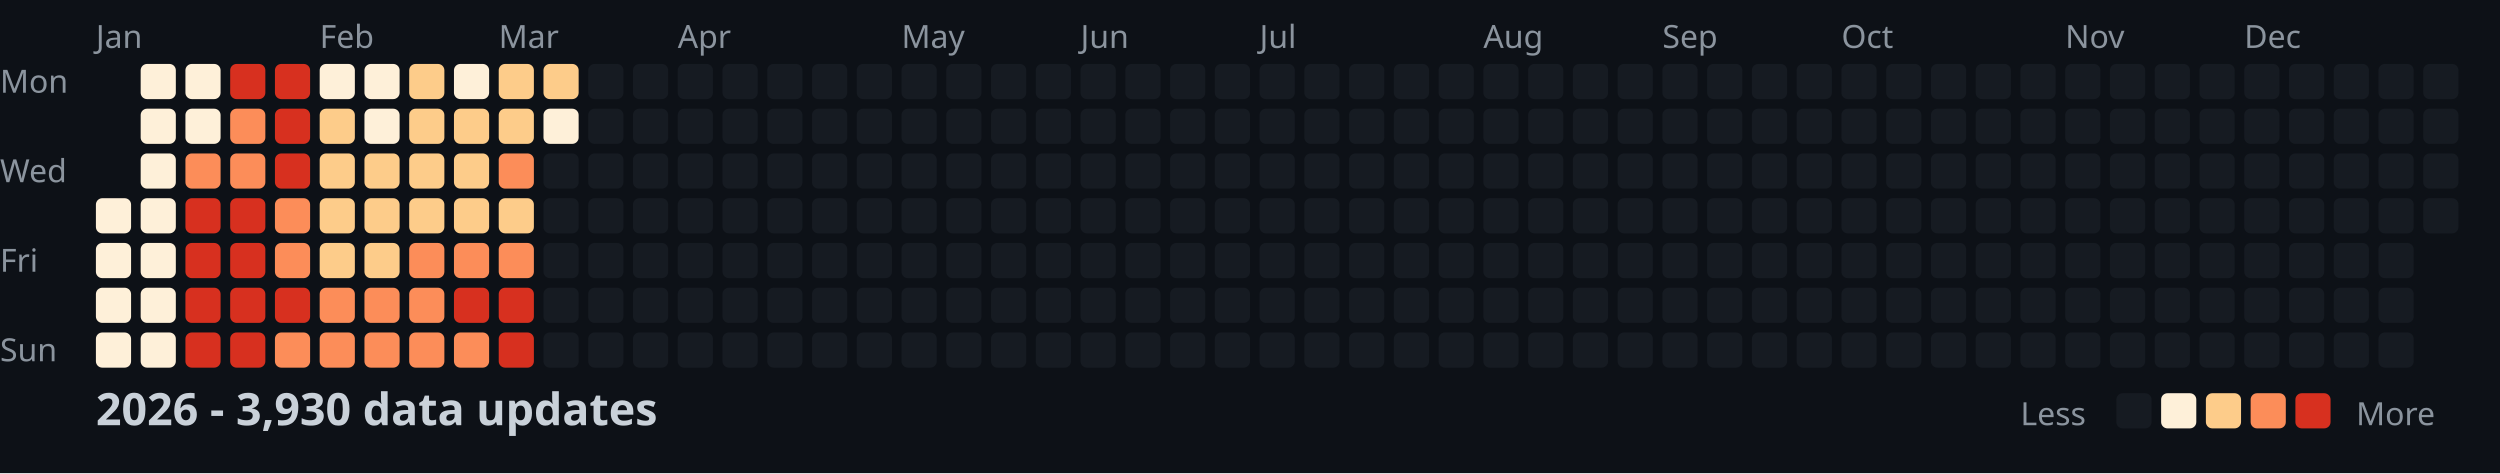
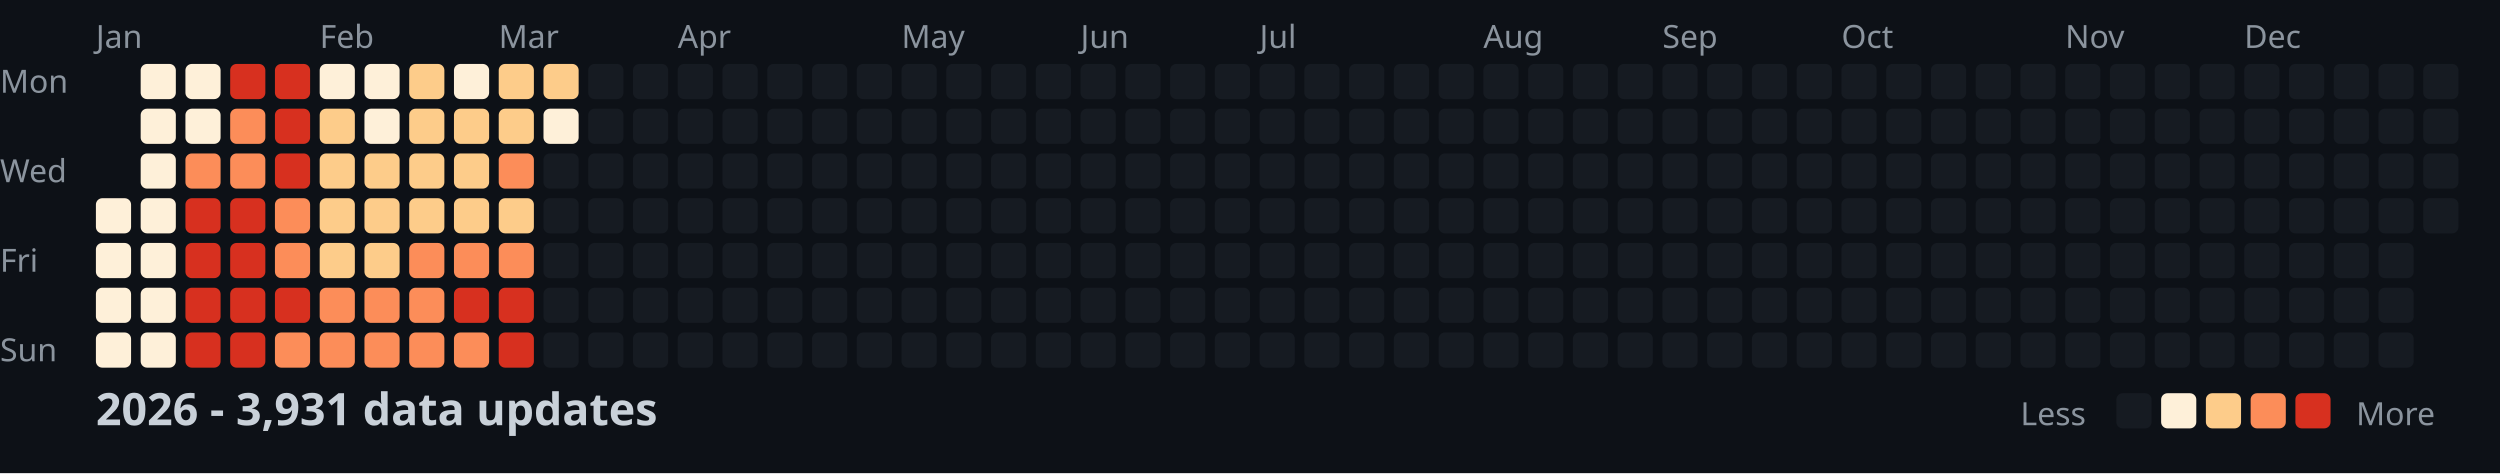
<svg xmlns="http://www.w3.org/2000/svg" width="782" height="148">
  <style>
    .month { font: 10px sans-serif; fill: #8b949e; }
    .day { font: 10px sans-serif; fill: #8b949e; }
    .title { font: bold 14px sans-serif; fill: #c9d1d9; }
    .legend { font: 10px sans-serif; fill: #8b949e; }
  </style>
  <rect width="100%" height="100%" fill="#0d1117" />
  <text x="0" y="29" class="day">Mon</text>
  <text x="0" y="57" class="day">Wed</text>
  <text x="0" y="85" class="day">Fri</text>
  <text x="0" y="113" class="day">Sun</text>
  <text x="30" y="15" class="month">Jan</text>
  <text x="100" y="15" class="month">Feb</text>
  <text x="156" y="15" class="month">Mar</text>
  <text x="212" y="15" class="month">Apr</text>
  <text x="282" y="15" class="month">May</text>
  <text x="338" y="15" class="month">Jun</text>
  <text x="394" y="15" class="month">Jul</text>
  <text x="464" y="15" class="month">Aug</text>
  <text x="520" y="15" class="month">Sep</text>
  <text x="576" y="15" class="month">Oct</text>
  <text x="646" y="15" class="month">Nov</text>
  <text x="702" y="15" class="month">Dec</text>
  <rect x="30" y="62" width="11" height="11" fill="#fef0d9" rx="2" />
  <rect x="30" y="76" width="11" height="11" fill="#fef0d9" rx="2" />
  <rect x="30" y="90" width="11" height="11" fill="#fef0d9" rx="2" />
  <rect x="30" y="104" width="11" height="11" fill="#fef0d9" rx="2" />
  <rect x="44" y="20" width="11" height="11" fill="#fef0d9" rx="2" />
  <rect x="44" y="34" width="11" height="11" fill="#fef0d9" rx="2" />
  <rect x="44" y="48" width="11" height="11" fill="#fef0d9" rx="2" />
  <rect x="44" y="62" width="11" height="11" fill="#fef0d9" rx="2" />
  <rect x="44" y="76" width="11" height="11" fill="#fef0d9" rx="2" />
  <rect x="44" y="90" width="11" height="11" fill="#fef0d9" rx="2" />
  <rect x="44" y="104" width="11" height="11" fill="#fef0d9" rx="2" />
  <rect x="58" y="20" width="11" height="11" fill="#fef0d9" rx="2" />
  <rect x="58" y="34" width="11" height="11" fill="#fef0d9" rx="2" />
  <rect x="58" y="48" width="11" height="11" fill="#fc8d59" rx="2" />
  <rect x="58" y="62" width="11" height="11" fill="#d7301f" rx="2" />
  <rect x="58" y="76" width="11" height="11" fill="#d7301f" rx="2" />
  <rect x="58" y="90" width="11" height="11" fill="#d7301f" rx="2" />
  <rect x="58" y="104" width="11" height="11" fill="#d7301f" rx="2" />
  <rect x="72" y="20" width="11" height="11" fill="#d7301f" rx="2" />
  <rect x="72" y="34" width="11" height="11" fill="#fc8d59" rx="2" />
  <rect x="72" y="48" width="11" height="11" fill="#fc8d59" rx="2" />
  <rect x="72" y="62" width="11" height="11" fill="#d7301f" rx="2" />
  <rect x="72" y="76" width="11" height="11" fill="#d7301f" rx="2" />
  <rect x="72" y="90" width="11" height="11" fill="#d7301f" rx="2" />
  <rect x="72" y="104" width="11" height="11" fill="#d7301f" rx="2" />
  <rect x="86" y="20" width="11" height="11" fill="#d7301f" rx="2" />
  <rect x="86" y="34" width="11" height="11" fill="#d7301f" rx="2" />
  <rect x="86" y="48" width="11" height="11" fill="#d7301f" rx="2" />
  <rect x="86" y="62" width="11" height="11" fill="#fc8d59" rx="2" />
  <rect x="86" y="76" width="11" height="11" fill="#fc8d59" rx="2" />
  <rect x="86" y="90" width="11" height="11" fill="#d7301f" rx="2" />
  <rect x="86" y="104" width="11" height="11" fill="#fc8d59" rx="2" />
  <rect x="100" y="20" width="11" height="11" fill="#fef0d9" rx="2" />
  <rect x="100" y="34" width="11" height="11" fill="#fdcc8a" rx="2" />
  <rect x="100" y="48" width="11" height="11" fill="#fdcc8a" rx="2" />
  <rect x="100" y="62" width="11" height="11" fill="#fdcc8a" rx="2" />
  <rect x="100" y="76" width="11" height="11" fill="#fdcc8a" rx="2" />
  <rect x="100" y="90" width="11" height="11" fill="#fc8d59" rx="2" />
  <rect x="100" y="104" width="11" height="11" fill="#fc8d59" rx="2" />
  <rect x="114" y="20" width="11" height="11" fill="#fef0d9" rx="2" />
  <rect x="114" y="34" width="11" height="11" fill="#fef0d9" rx="2" />
  <rect x="114" y="48" width="11" height="11" fill="#fdcc8a" rx="2" />
  <rect x="114" y="62" width="11" height="11" fill="#fdcc8a" rx="2" />
  <rect x="114" y="76" width="11" height="11" fill="#fdcc8a" rx="2" />
  <rect x="114" y="90" width="11" height="11" fill="#fc8d59" rx="2" />
  <rect x="114" y="104" width="11" height="11" fill="#fc8d59" rx="2" />
  <rect x="128" y="20" width="11" height="11" fill="#fdcc8a" rx="2" />
  <rect x="128" y="34" width="11" height="11" fill="#fdcc8a" rx="2" />
  <rect x="128" y="48" width="11" height="11" fill="#fdcc8a" rx="2" />
  <rect x="128" y="62" width="11" height="11" fill="#fdcc8a" rx="2" />
  <rect x="128" y="76" width="11" height="11" fill="#fc8d59" rx="2" />
  <rect x="128" y="90" width="11" height="11" fill="#fc8d59" rx="2" />
  <rect x="128" y="104" width="11" height="11" fill="#fc8d59" rx="2" />
  <rect x="142" y="20" width="11" height="11" fill="#fef0d9" rx="2" />
  <rect x="142" y="34" width="11" height="11" fill="#fdcc8a" rx="2" />
  <rect x="142" y="48" width="11" height="11" fill="#fdcc8a" rx="2" />
  <rect x="142" y="62" width="11" height="11" fill="#fdcc8a" rx="2" />
  <rect x="142" y="76" width="11" height="11" fill="#fc8d59" rx="2" />
  <rect x="142" y="90" width="11" height="11" fill="#d7301f" rx="2" />
  <rect x="142" y="104" width="11" height="11" fill="#fc8d59" rx="2" />
  <rect x="156" y="20" width="11" height="11" fill="#fdcc8a" rx="2" />
  <rect x="156" y="34" width="11" height="11" fill="#fdcc8a" rx="2" />
  <rect x="156" y="48" width="11" height="11" fill="#fc8d59" rx="2" />
  <rect x="156" y="62" width="11" height="11" fill="#fdcc8a" rx="2" />
  <rect x="156" y="76" width="11" height="11" fill="#fc8d59" rx="2" />
  <rect x="156" y="90" width="11" height="11" fill="#d7301f" rx="2" />
  <rect x="156" y="104" width="11" height="11" fill="#d7301f" rx="2" />
  <rect x="170" y="20" width="11" height="11" fill="#fdcc8a" rx="2" />
  <rect x="170" y="34" width="11" height="11" fill="#fef0d9" rx="2" />
  <rect x="170" y="48" width="11" height="11" fill="#161b22" rx="2" />
  <rect x="170" y="62" width="11" height="11" fill="#161b22" rx="2" />
  <rect x="170" y="76" width="11" height="11" fill="#161b22" rx="2" />
  <rect x="170" y="90" width="11" height="11" fill="#161b22" rx="2" />
  <rect x="170" y="104" width="11" height="11" fill="#161b22" rx="2" />
  <rect x="184" y="20" width="11" height="11" fill="#161b22" rx="2" />
  <rect x="184" y="34" width="11" height="11" fill="#161b22" rx="2" />
  <rect x="184" y="48" width="11" height="11" fill="#161b22" rx="2" />
  <rect x="184" y="62" width="11" height="11" fill="#161b22" rx="2" />
  <rect x="184" y="76" width="11" height="11" fill="#161b22" rx="2" />
  <rect x="184" y="90" width="11" height="11" fill="#161b22" rx="2" />
  <rect x="184" y="104" width="11" height="11" fill="#161b22" rx="2" />
  <rect x="198" y="20" width="11" height="11" fill="#161b22" rx="2" />
  <rect x="198" y="34" width="11" height="11" fill="#161b22" rx="2" />
  <rect x="198" y="48" width="11" height="11" fill="#161b22" rx="2" />
  <rect x="198" y="62" width="11" height="11" fill="#161b22" rx="2" />
  <rect x="198" y="76" width="11" height="11" fill="#161b22" rx="2" />
  <rect x="198" y="90" width="11" height="11" fill="#161b22" rx="2" />
  <rect x="198" y="104" width="11" height="11" fill="#161b22" rx="2" />
  <rect x="212" y="20" width="11" height="11" fill="#161b22" rx="2" />
  <rect x="212" y="34" width="11" height="11" fill="#161b22" rx="2" />
  <rect x="212" y="48" width="11" height="11" fill="#161b22" rx="2" />
  <rect x="212" y="62" width="11" height="11" fill="#161b22" rx="2" />
  <rect x="212" y="76" width="11" height="11" fill="#161b22" rx="2" />
  <rect x="212" y="90" width="11" height="11" fill="#161b22" rx="2" />
  <rect x="212" y="104" width="11" height="11" fill="#161b22" rx="2" />
  <rect x="226" y="20" width="11" height="11" fill="#161b22" rx="2" />
  <rect x="226" y="34" width="11" height="11" fill="#161b22" rx="2" />
  <rect x="226" y="48" width="11" height="11" fill="#161b22" rx="2" />
  <rect x="226" y="62" width="11" height="11" fill="#161b22" rx="2" />
  <rect x="226" y="76" width="11" height="11" fill="#161b22" rx="2" />
  <rect x="226" y="90" width="11" height="11" fill="#161b22" rx="2" />
  <rect x="226" y="104" width="11" height="11" fill="#161b22" rx="2" />
  <rect x="240" y="20" width="11" height="11" fill="#161b22" rx="2" />
  <rect x="240" y="34" width="11" height="11" fill="#161b22" rx="2" />
  <rect x="240" y="48" width="11" height="11" fill="#161b22" rx="2" />
  <rect x="240" y="62" width="11" height="11" fill="#161b22" rx="2" />
  <rect x="240" y="76" width="11" height="11" fill="#161b22" rx="2" />
  <rect x="240" y="90" width="11" height="11" fill="#161b22" rx="2" />
  <rect x="240" y="104" width="11" height="11" fill="#161b22" rx="2" />
  <rect x="254" y="20" width="11" height="11" fill="#161b22" rx="2" />
  <rect x="254" y="34" width="11" height="11" fill="#161b22" rx="2" />
  <rect x="254" y="48" width="11" height="11" fill="#161b22" rx="2" />
  <rect x="254" y="62" width="11" height="11" fill="#161b22" rx="2" />
  <rect x="254" y="76" width="11" height="11" fill="#161b22" rx="2" />
  <rect x="254" y="90" width="11" height="11" fill="#161b22" rx="2" />
  <rect x="254" y="104" width="11" height="11" fill="#161b22" rx="2" />
  <rect x="268" y="20" width="11" height="11" fill="#161b22" rx="2" />
  <rect x="268" y="34" width="11" height="11" fill="#161b22" rx="2" />
  <rect x="268" y="48" width="11" height="11" fill="#161b22" rx="2" />
  <rect x="268" y="62" width="11" height="11" fill="#161b22" rx="2" />
  <rect x="268" y="76" width="11" height="11" fill="#161b22" rx="2" />
  <rect x="268" y="90" width="11" height="11" fill="#161b22" rx="2" />
  <rect x="268" y="104" width="11" height="11" fill="#161b22" rx="2" />
  <rect x="282" y="20" width="11" height="11" fill="#161b22" rx="2" />
  <rect x="282" y="34" width="11" height="11" fill="#161b22" rx="2" />
  <rect x="282" y="48" width="11" height="11" fill="#161b22" rx="2" />
  <rect x="282" y="62" width="11" height="11" fill="#161b22" rx="2" />
  <rect x="282" y="76" width="11" height="11" fill="#161b22" rx="2" />
  <rect x="282" y="90" width="11" height="11" fill="#161b22" rx="2" />
  <rect x="282" y="104" width="11" height="11" fill="#161b22" rx="2" />
  <rect x="296" y="20" width="11" height="11" fill="#161b22" rx="2" />
  <rect x="296" y="34" width="11" height="11" fill="#161b22" rx="2" />
  <rect x="296" y="48" width="11" height="11" fill="#161b22" rx="2" />
  <rect x="296" y="62" width="11" height="11" fill="#161b22" rx="2" />
  <rect x="296" y="76" width="11" height="11" fill="#161b22" rx="2" />
  <rect x="296" y="90" width="11" height="11" fill="#161b22" rx="2" />
  <rect x="296" y="104" width="11" height="11" fill="#161b22" rx="2" />
  <rect x="310" y="20" width="11" height="11" fill="#161b22" rx="2" />
  <rect x="310" y="34" width="11" height="11" fill="#161b22" rx="2" />
  <rect x="310" y="48" width="11" height="11" fill="#161b22" rx="2" />
  <rect x="310" y="62" width="11" height="11" fill="#161b22" rx="2" />
  <rect x="310" y="76" width="11" height="11" fill="#161b22" rx="2" />
  <rect x="310" y="90" width="11" height="11" fill="#161b22" rx="2" />
  <rect x="310" y="104" width="11" height="11" fill="#161b22" rx="2" />
  <rect x="324" y="20" width="11" height="11" fill="#161b22" rx="2" />
  <rect x="324" y="34" width="11" height="11" fill="#161b22" rx="2" />
  <rect x="324" y="48" width="11" height="11" fill="#161b22" rx="2" />
  <rect x="324" y="62" width="11" height="11" fill="#161b22" rx="2" />
  <rect x="324" y="76" width="11" height="11" fill="#161b22" rx="2" />
  <rect x="324" y="90" width="11" height="11" fill="#161b22" rx="2" />
  <rect x="324" y="104" width="11" height="11" fill="#161b22" rx="2" />
  <rect x="338" y="20" width="11" height="11" fill="#161b22" rx="2" />
  <rect x="338" y="34" width="11" height="11" fill="#161b22" rx="2" />
  <rect x="338" y="48" width="11" height="11" fill="#161b22" rx="2" />
  <rect x="338" y="62" width="11" height="11" fill="#161b22" rx="2" />
  <rect x="338" y="76" width="11" height="11" fill="#161b22" rx="2" />
  <rect x="338" y="90" width="11" height="11" fill="#161b22" rx="2" />
  <rect x="338" y="104" width="11" height="11" fill="#161b22" rx="2" />
  <rect x="352" y="20" width="11" height="11" fill="#161b22" rx="2" />
  <rect x="352" y="34" width="11" height="11" fill="#161b22" rx="2" />
  <rect x="352" y="48" width="11" height="11" fill="#161b22" rx="2" />
  <rect x="352" y="62" width="11" height="11" fill="#161b22" rx="2" />
  <rect x="352" y="76" width="11" height="11" fill="#161b22" rx="2" />
  <rect x="352" y="90" width="11" height="11" fill="#161b22" rx="2" />
  <rect x="352" y="104" width="11" height="11" fill="#161b22" rx="2" />
  <rect x="366" y="20" width="11" height="11" fill="#161b22" rx="2" />
  <rect x="366" y="34" width="11" height="11" fill="#161b22" rx="2" />
  <rect x="366" y="48" width="11" height="11" fill="#161b22" rx="2" />
  <rect x="366" y="62" width="11" height="11" fill="#161b22" rx="2" />
  <rect x="366" y="76" width="11" height="11" fill="#161b22" rx="2" />
  <rect x="366" y="90" width="11" height="11" fill="#161b22" rx="2" />
  <rect x="366" y="104" width="11" height="11" fill="#161b22" rx="2" />
  <rect x="380" y="20" width="11" height="11" fill="#161b22" rx="2" />
  <rect x="380" y="34" width="11" height="11" fill="#161b22" rx="2" />
  <rect x="380" y="48" width="11" height="11" fill="#161b22" rx="2" />
  <rect x="380" y="62" width="11" height="11" fill="#161b22" rx="2" />
  <rect x="380" y="76" width="11" height="11" fill="#161b22" rx="2" />
  <rect x="380" y="90" width="11" height="11" fill="#161b22" rx="2" />
  <rect x="380" y="104" width="11" height="11" fill="#161b22" rx="2" />
  <rect x="394" y="20" width="11" height="11" fill="#161b22" rx="2" />
  <rect x="394" y="34" width="11" height="11" fill="#161b22" rx="2" />
  <rect x="394" y="48" width="11" height="11" fill="#161b22" rx="2" />
  <rect x="394" y="62" width="11" height="11" fill="#161b22" rx="2" />
  <rect x="394" y="76" width="11" height="11" fill="#161b22" rx="2" />
  <rect x="394" y="90" width="11" height="11" fill="#161b22" rx="2" />
  <rect x="394" y="104" width="11" height="11" fill="#161b22" rx="2" />
  <rect x="408" y="20" width="11" height="11" fill="#161b22" rx="2" />
  <rect x="408" y="34" width="11" height="11" fill="#161b22" rx="2" />
  <rect x="408" y="48" width="11" height="11" fill="#161b22" rx="2" />
  <rect x="408" y="62" width="11" height="11" fill="#161b22" rx="2" />
  <rect x="408" y="76" width="11" height="11" fill="#161b22" rx="2" />
  <rect x="408" y="90" width="11" height="11" fill="#161b22" rx="2" />
  <rect x="408" y="104" width="11" height="11" fill="#161b22" rx="2" />
  <rect x="422" y="20" width="11" height="11" fill="#161b22" rx="2" />
  <rect x="422" y="34" width="11" height="11" fill="#161b22" rx="2" />
  <rect x="422" y="48" width="11" height="11" fill="#161b22" rx="2" />
  <rect x="422" y="62" width="11" height="11" fill="#161b22" rx="2" />
  <rect x="422" y="76" width="11" height="11" fill="#161b22" rx="2" />
  <rect x="422" y="90" width="11" height="11" fill="#161b22" rx="2" />
  <rect x="422" y="104" width="11" height="11" fill="#161b22" rx="2" />
  <rect x="436" y="20" width="11" height="11" fill="#161b22" rx="2" />
  <rect x="436" y="34" width="11" height="11" fill="#161b22" rx="2" />
  <rect x="436" y="48" width="11" height="11" fill="#161b22" rx="2" />
  <rect x="436" y="62" width="11" height="11" fill="#161b22" rx="2" />
  <rect x="436" y="76" width="11" height="11" fill="#161b22" rx="2" />
  <rect x="436" y="90" width="11" height="11" fill="#161b22" rx="2" />
  <rect x="436" y="104" width="11" height="11" fill="#161b22" rx="2" />
  <rect x="450" y="20" width="11" height="11" fill="#161b22" rx="2" />
  <rect x="450" y="34" width="11" height="11" fill="#161b22" rx="2" />
  <rect x="450" y="48" width="11" height="11" fill="#161b22" rx="2" />
  <rect x="450" y="62" width="11" height="11" fill="#161b22" rx="2" />
  <rect x="450" y="76" width="11" height="11" fill="#161b22" rx="2" />
  <rect x="450" y="90" width="11" height="11" fill="#161b22" rx="2" />
  <rect x="450" y="104" width="11" height="11" fill="#161b22" rx="2" />
  <rect x="464" y="20" width="11" height="11" fill="#161b22" rx="2" />
  <rect x="464" y="34" width="11" height="11" fill="#161b22" rx="2" />
  <rect x="464" y="48" width="11" height="11" fill="#161b22" rx="2" />
  <rect x="464" y="62" width="11" height="11" fill="#161b22" rx="2" />
  <rect x="464" y="76" width="11" height="11" fill="#161b22" rx="2" />
  <rect x="464" y="90" width="11" height="11" fill="#161b22" rx="2" />
  <rect x="464" y="104" width="11" height="11" fill="#161b22" rx="2" />
  <rect x="478" y="20" width="11" height="11" fill="#161b22" rx="2" />
  <rect x="478" y="34" width="11" height="11" fill="#161b22" rx="2" />
  <rect x="478" y="48" width="11" height="11" fill="#161b22" rx="2" />
  <rect x="478" y="62" width="11" height="11" fill="#161b22" rx="2" />
  <rect x="478" y="76" width="11" height="11" fill="#161b22" rx="2" />
  <rect x="478" y="90" width="11" height="11" fill="#161b22" rx="2" />
  <rect x="478" y="104" width="11" height="11" fill="#161b22" rx="2" />
  <rect x="492" y="20" width="11" height="11" fill="#161b22" rx="2" />
  <rect x="492" y="34" width="11" height="11" fill="#161b22" rx="2" />
  <rect x="492" y="48" width="11" height="11" fill="#161b22" rx="2" />
  <rect x="492" y="62" width="11" height="11" fill="#161b22" rx="2" />
  <rect x="492" y="76" width="11" height="11" fill="#161b22" rx="2" />
  <rect x="492" y="90" width="11" height="11" fill="#161b22" rx="2" />
  <rect x="492" y="104" width="11" height="11" fill="#161b22" rx="2" />
  <rect x="506" y="20" width="11" height="11" fill="#161b22" rx="2" />
  <rect x="506" y="34" width="11" height="11" fill="#161b22" rx="2" />
  <rect x="506" y="48" width="11" height="11" fill="#161b22" rx="2" />
  <rect x="506" y="62" width="11" height="11" fill="#161b22" rx="2" />
  <rect x="506" y="76" width="11" height="11" fill="#161b22" rx="2" />
  <rect x="506" y="90" width="11" height="11" fill="#161b22" rx="2" />
  <rect x="506" y="104" width="11" height="11" fill="#161b22" rx="2" />
  <rect x="520" y="20" width="11" height="11" fill="#161b22" rx="2" />
  <rect x="520" y="34" width="11" height="11" fill="#161b22" rx="2" />
  <rect x="520" y="48" width="11" height="11" fill="#161b22" rx="2" />
  <rect x="520" y="62" width="11" height="11" fill="#161b22" rx="2" />
  <rect x="520" y="76" width="11" height="11" fill="#161b22" rx="2" />
  <rect x="520" y="90" width="11" height="11" fill="#161b22" rx="2" />
  <rect x="520" y="104" width="11" height="11" fill="#161b22" rx="2" />
  <rect x="534" y="20" width="11" height="11" fill="#161b22" rx="2" />
  <rect x="534" y="34" width="11" height="11" fill="#161b22" rx="2" />
  <rect x="534" y="48" width="11" height="11" fill="#161b22" rx="2" />
  <rect x="534" y="62" width="11" height="11" fill="#161b22" rx="2" />
  <rect x="534" y="76" width="11" height="11" fill="#161b22" rx="2" />
  <rect x="534" y="90" width="11" height="11" fill="#161b22" rx="2" />
  <rect x="534" y="104" width="11" height="11" fill="#161b22" rx="2" />
  <rect x="548" y="20" width="11" height="11" fill="#161b22" rx="2" />
  <rect x="548" y="34" width="11" height="11" fill="#161b22" rx="2" />
  <rect x="548" y="48" width="11" height="11" fill="#161b22" rx="2" />
  <rect x="548" y="62" width="11" height="11" fill="#161b22" rx="2" />
  <rect x="548" y="76" width="11" height="11" fill="#161b22" rx="2" />
  <rect x="548" y="90" width="11" height="11" fill="#161b22" rx="2" />
  <rect x="548" y="104" width="11" height="11" fill="#161b22" rx="2" />
  <rect x="562" y="20" width="11" height="11" fill="#161b22" rx="2" />
  <rect x="562" y="34" width="11" height="11" fill="#161b22" rx="2" />
  <rect x="562" y="48" width="11" height="11" fill="#161b22" rx="2" />
  <rect x="562" y="62" width="11" height="11" fill="#161b22" rx="2" />
  <rect x="562" y="76" width="11" height="11" fill="#161b22" rx="2" />
  <rect x="562" y="90" width="11" height="11" fill="#161b22" rx="2" />
  <rect x="562" y="104" width="11" height="11" fill="#161b22" rx="2" />
  <rect x="576" y="20" width="11" height="11" fill="#161b22" rx="2" />
  <rect x="576" y="34" width="11" height="11" fill="#161b22" rx="2" />
  <rect x="576" y="48" width="11" height="11" fill="#161b22" rx="2" />
  <rect x="576" y="62" width="11" height="11" fill="#161b22" rx="2" />
  <rect x="576" y="76" width="11" height="11" fill="#161b22" rx="2" />
  <rect x="576" y="90" width="11" height="11" fill="#161b22" rx="2" />
  <rect x="576" y="104" width="11" height="11" fill="#161b22" rx="2" />
  <rect x="590" y="20" width="11" height="11" fill="#161b22" rx="2" />
  <rect x="590" y="34" width="11" height="11" fill="#161b22" rx="2" />
  <rect x="590" y="48" width="11" height="11" fill="#161b22" rx="2" />
  <rect x="590" y="62" width="11" height="11" fill="#161b22" rx="2" />
  <rect x="590" y="76" width="11" height="11" fill="#161b22" rx="2" />
  <rect x="590" y="90" width="11" height="11" fill="#161b22" rx="2" />
  <rect x="590" y="104" width="11" height="11" fill="#161b22" rx="2" />
  <rect x="604" y="20" width="11" height="11" fill="#161b22" rx="2" />
  <rect x="604" y="34" width="11" height="11" fill="#161b22" rx="2" />
  <rect x="604" y="48" width="11" height="11" fill="#161b22" rx="2" />
  <rect x="604" y="62" width="11" height="11" fill="#161b22" rx="2" />
  <rect x="604" y="76" width="11" height="11" fill="#161b22" rx="2" />
  <rect x="604" y="90" width="11" height="11" fill="#161b22" rx="2" />
  <rect x="604" y="104" width="11" height="11" fill="#161b22" rx="2" />
  <rect x="618" y="20" width="11" height="11" fill="#161b22" rx="2" />
  <rect x="618" y="34" width="11" height="11" fill="#161b22" rx="2" />
  <rect x="618" y="48" width="11" height="11" fill="#161b22" rx="2" />
  <rect x="618" y="62" width="11" height="11" fill="#161b22" rx="2" />
  <rect x="618" y="76" width="11" height="11" fill="#161b22" rx="2" />
  <rect x="618" y="90" width="11" height="11" fill="#161b22" rx="2" />
  <rect x="618" y="104" width="11" height="11" fill="#161b22" rx="2" />
  <rect x="632" y="20" width="11" height="11" fill="#161b22" rx="2" />
  <rect x="632" y="34" width="11" height="11" fill="#161b22" rx="2" />
  <rect x="632" y="48" width="11" height="11" fill="#161b22" rx="2" />
  <rect x="632" y="62" width="11" height="11" fill="#161b22" rx="2" />
  <rect x="632" y="76" width="11" height="11" fill="#161b22" rx="2" />
  <rect x="632" y="90" width="11" height="11" fill="#161b22" rx="2" />
  <rect x="632" y="104" width="11" height="11" fill="#161b22" rx="2" />
  <rect x="646" y="20" width="11" height="11" fill="#161b22" rx="2" />
  <rect x="646" y="34" width="11" height="11" fill="#161b22" rx="2" />
  <rect x="646" y="48" width="11" height="11" fill="#161b22" rx="2" />
  <rect x="646" y="62" width="11" height="11" fill="#161b22" rx="2" />
  <rect x="646" y="76" width="11" height="11" fill="#161b22" rx="2" />
  <rect x="646" y="90" width="11" height="11" fill="#161b22" rx="2" />
  <rect x="646" y="104" width="11" height="11" fill="#161b22" rx="2" />
  <rect x="660" y="20" width="11" height="11" fill="#161b22" rx="2" />
  <rect x="660" y="34" width="11" height="11" fill="#161b22" rx="2" />
  <rect x="660" y="48" width="11" height="11" fill="#161b22" rx="2" />
  <rect x="660" y="62" width="11" height="11" fill="#161b22" rx="2" />
  <rect x="660" y="76" width="11" height="11" fill="#161b22" rx="2" />
  <rect x="660" y="90" width="11" height="11" fill="#161b22" rx="2" />
  <rect x="660" y="104" width="11" height="11" fill="#161b22" rx="2" />
  <rect x="674" y="20" width="11" height="11" fill="#161b22" rx="2" />
  <rect x="674" y="34" width="11" height="11" fill="#161b22" rx="2" />
  <rect x="674" y="48" width="11" height="11" fill="#161b22" rx="2" />
  <rect x="674" y="62" width="11" height="11" fill="#161b22" rx="2" />
  <rect x="674" y="76" width="11" height="11" fill="#161b22" rx="2" />
  <rect x="674" y="90" width="11" height="11" fill="#161b22" rx="2" />
  <rect x="674" y="104" width="11" height="11" fill="#161b22" rx="2" />
  <rect x="688" y="20" width="11" height="11" fill="#161b22" rx="2" />
  <rect x="688" y="34" width="11" height="11" fill="#161b22" rx="2" />
  <rect x="688" y="48" width="11" height="11" fill="#161b22" rx="2" />
  <rect x="688" y="62" width="11" height="11" fill="#161b22" rx="2" />
  <rect x="688" y="76" width="11" height="11" fill="#161b22" rx="2" />
  <rect x="688" y="90" width="11" height="11" fill="#161b22" rx="2" />
  <rect x="688" y="104" width="11" height="11" fill="#161b22" rx="2" />
  <rect x="702" y="20" width="11" height="11" fill="#161b22" rx="2" />
  <rect x="702" y="34" width="11" height="11" fill="#161b22" rx="2" />
  <rect x="702" y="48" width="11" height="11" fill="#161b22" rx="2" />
  <rect x="702" y="62" width="11" height="11" fill="#161b22" rx="2" />
  <rect x="702" y="76" width="11" height="11" fill="#161b22" rx="2" />
  <rect x="702" y="90" width="11" height="11" fill="#161b22" rx="2" />
  <rect x="702" y="104" width="11" height="11" fill="#161b22" rx="2" />
  <rect x="716" y="20" width="11" height="11" fill="#161b22" rx="2" />
  <rect x="716" y="34" width="11" height="11" fill="#161b22" rx="2" />
  <rect x="716" y="48" width="11" height="11" fill="#161b22" rx="2" />
  <rect x="716" y="62" width="11" height="11" fill="#161b22" rx="2" />
  <rect x="716" y="76" width="11" height="11" fill="#161b22" rx="2" />
  <rect x="716" y="90" width="11" height="11" fill="#161b22" rx="2" />
  <rect x="716" y="104" width="11" height="11" fill="#161b22" rx="2" />
  <rect x="730" y="20" width="11" height="11" fill="#161b22" rx="2" />
  <rect x="730" y="34" width="11" height="11" fill="#161b22" rx="2" />
  <rect x="730" y="48" width="11" height="11" fill="#161b22" rx="2" />
  <rect x="730" y="62" width="11" height="11" fill="#161b22" rx="2" />
  <rect x="730" y="76" width="11" height="11" fill="#161b22" rx="2" />
  <rect x="730" y="90" width="11" height="11" fill="#161b22" rx="2" />
  <rect x="730" y="104" width="11" height="11" fill="#161b22" rx="2" />
  <rect x="744" y="20" width="11" height="11" fill="#161b22" rx="2" />
  <rect x="744" y="34" width="11" height="11" fill="#161b22" rx="2" />
  <rect x="744" y="48" width="11" height="11" fill="#161b22" rx="2" />
  <rect x="744" y="62" width="11" height="11" fill="#161b22" rx="2" />
  <rect x="744" y="76" width="11" height="11" fill="#161b22" rx="2" />
  <rect x="744" y="90" width="11" height="11" fill="#161b22" rx="2" />
  <rect x="744" y="104" width="11" height="11" fill="#161b22" rx="2" />
  <rect x="758" y="20" width="11" height="11" fill="#161b22" rx="2" />
  <rect x="758" y="34" width="11" height="11" fill="#161b22" rx="2" />
  <rect x="758" y="48" width="11" height="11" fill="#161b22" rx="2" />
  <rect x="758" y="62" width="11" height="11" fill="#161b22" rx="2" />
-   <text x="30" y="133" class="title">2026 - 3,930 data updates</text>
+   <text x="30" y="133" class="title">2026 - 3,931 data updates</text>
  <text x="632" y="133" class="legend">Less</text>
  <rect x="662" y="123" width="11" height="11" fill="#161b22" rx="2" />
  <rect x="676" y="123" width="11" height="11" fill="#fef0d9" rx="2" />
  <rect x="690" y="123" width="11" height="11" fill="#fdcc8a" rx="2" />
  <rect x="704" y="123" width="11" height="11" fill="#fc8d59" rx="2" />
  <rect x="718" y="123" width="11" height="11" fill="#d7301f" rx="2" />
  <text x="737" y="133" class="legend">More</text>
</svg>
